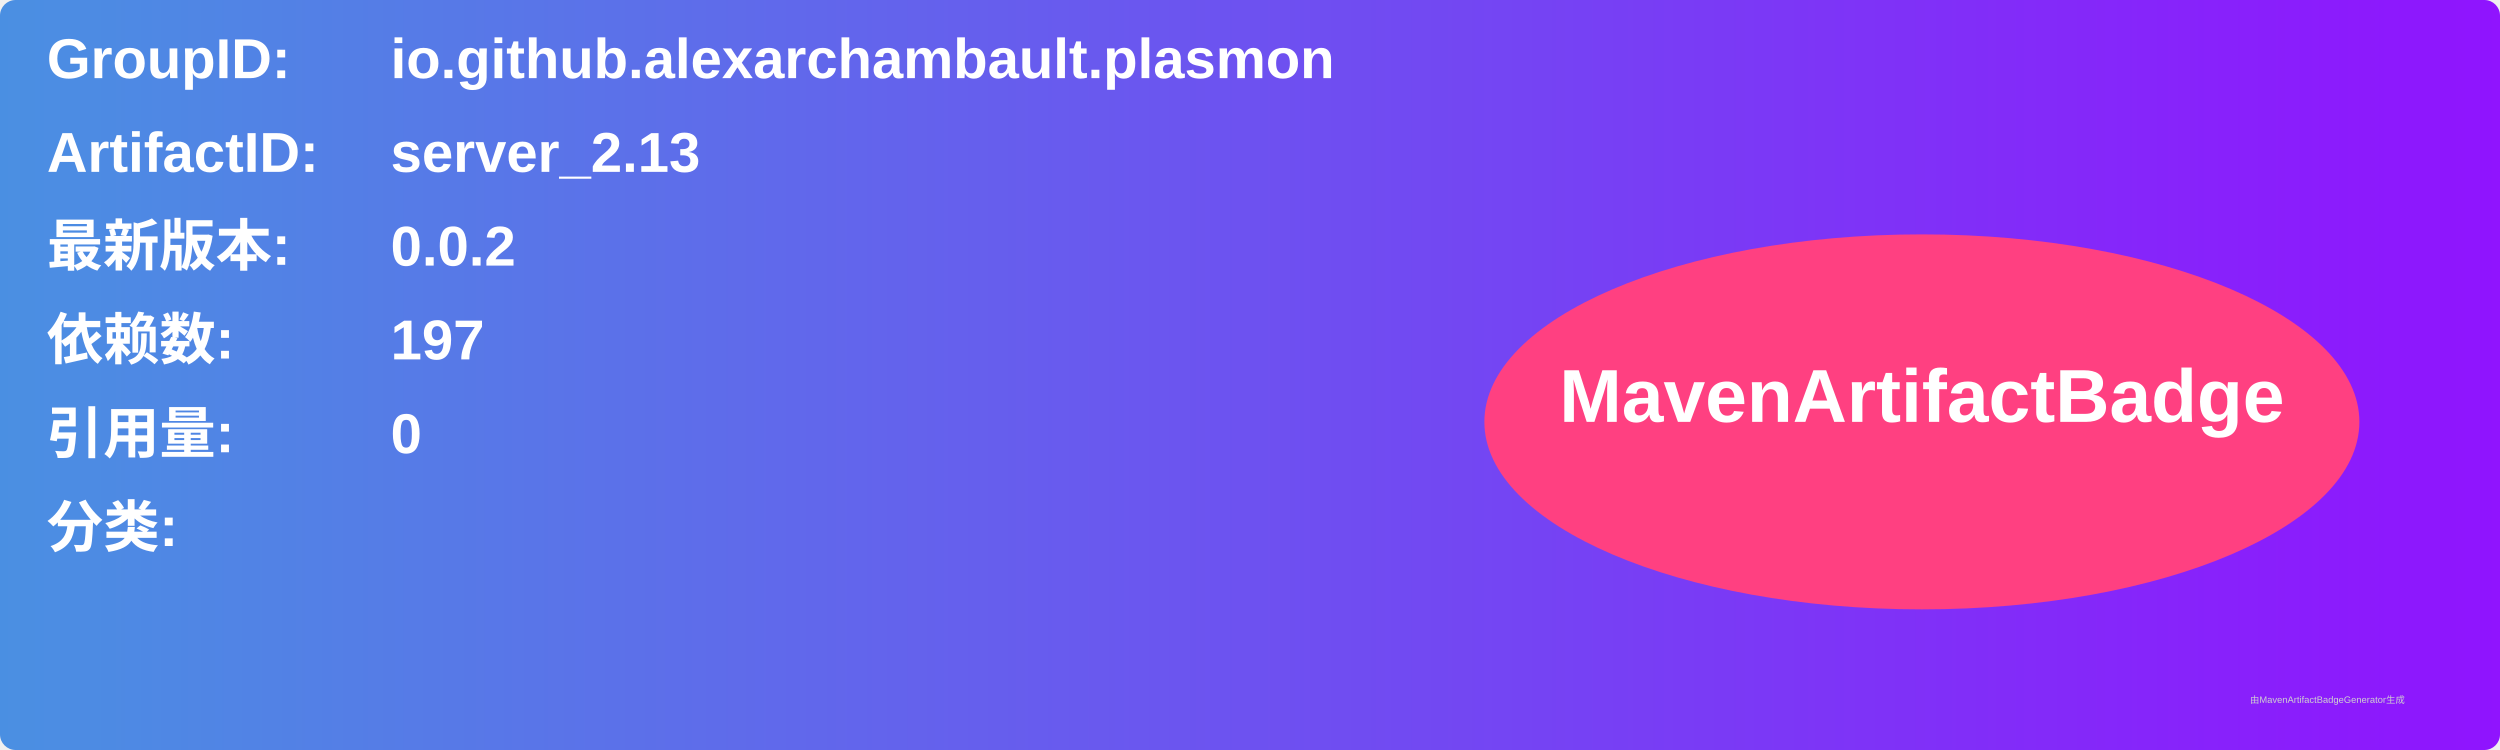
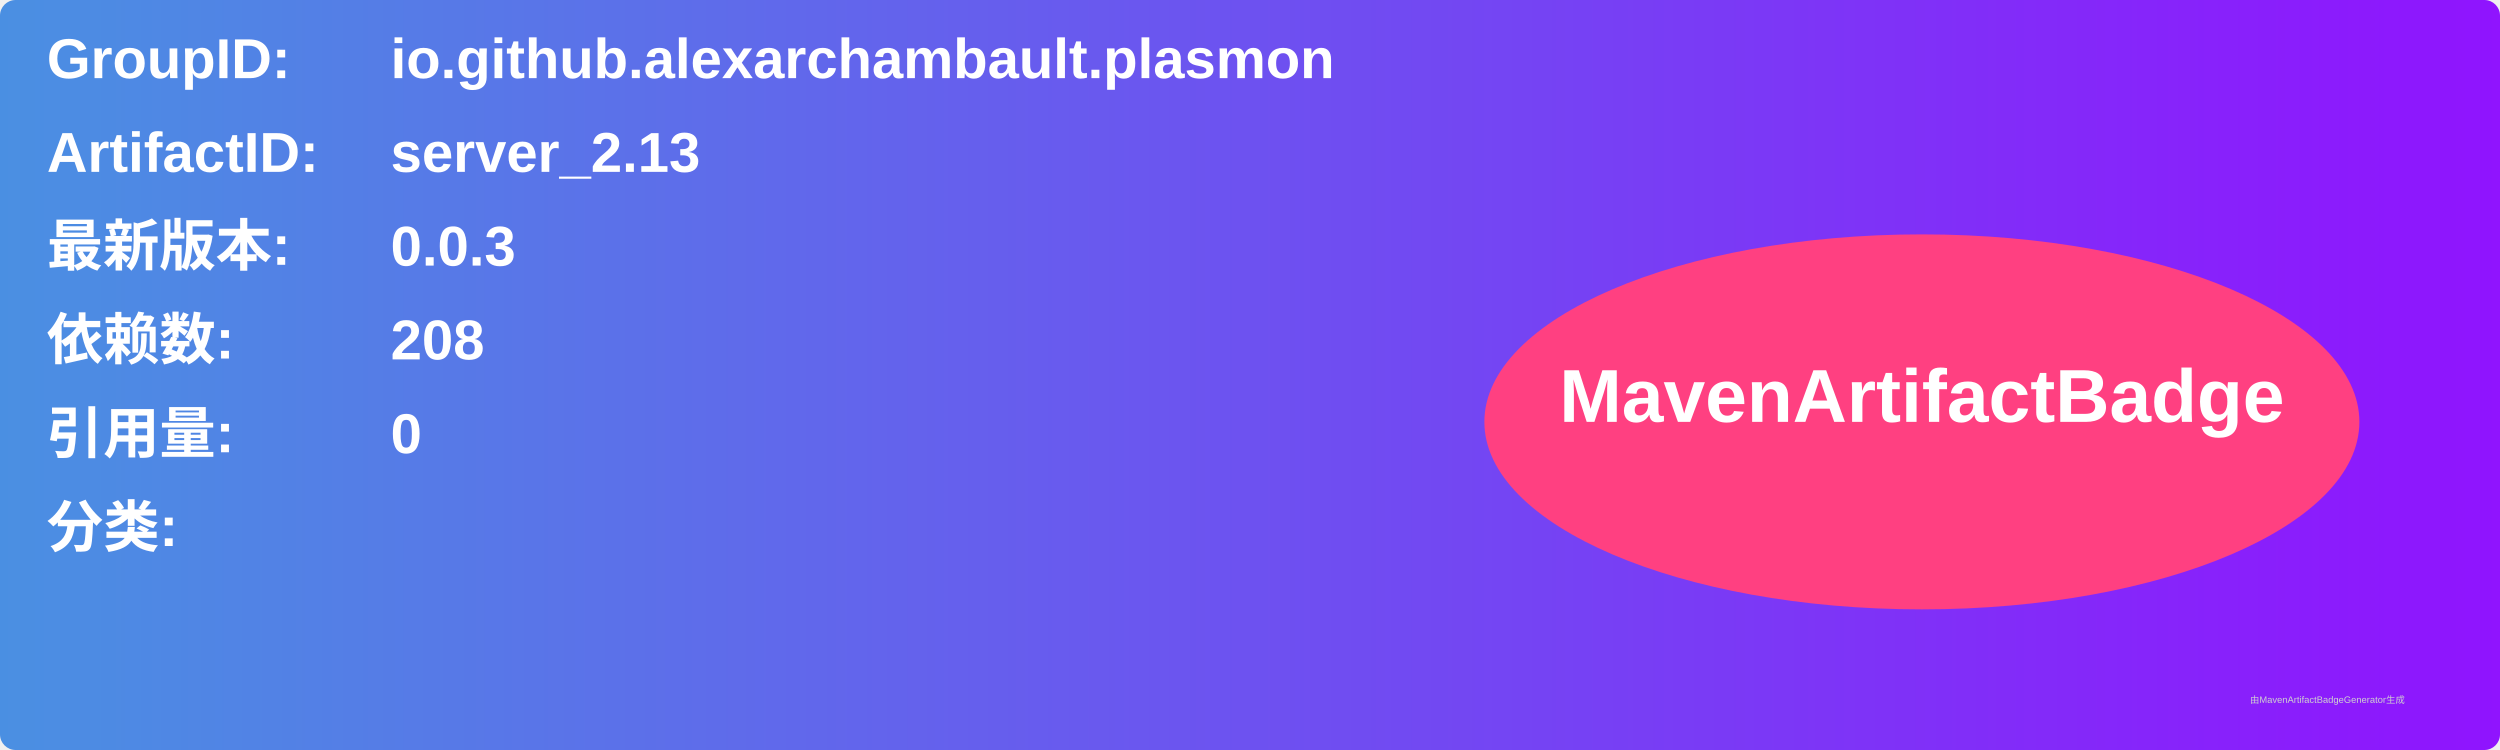
<svg xmlns="http://www.w3.org/2000/svg" width="800" height="240" viewBox="0 0 800 240">
  <linearGradient id="grad" x1="0%" y1="0%" x2="100%" y2="0%">
    <stop offset="0%" stop-color="#4a90e2" />
    <stop offset="100%" stop-color="#9013fe" />
  </linearGradient>
  <rect width="100%" height="100%" rx="5" ry="5" fill="url(#grad)" />
  <g transform="translate(15, 15)">
    <text x="0" y="10" font-family="Arial" font-size="18" fill="white" font-weight="bold" width="260">GroupID:</text>
    <text x="110" y="10" font-family="Arial" font-size="18" fill="white" font-weight="bold" width="460">io.github.alexarchambault.plasmon</text>
    <text x="0" y="40" font-family="Arial" font-size="18" fill="white" font-weight="bold" width="260">ArtifactID:</text>
    <text x="110" y="40" font-family="Arial" font-size="18" fill="white" font-weight="bold" width="460">server_2.13</text>
    <text x="0" y="70" font-family="Arial" font-size="18" fill="white" font-weight="bold">最新版本:</text>
    <text x="110" y="70" font-family="Arial" font-size="18" fill="white" font-weight="bold">
-       <tspan font-weight="bold">0.0.2</tspan>
+       <tspan font-weight="bold">0.0.3</tspan>
    </text>
    <text x="0" y="100" font-family="Arial" font-size="18" fill="white" font-weight="bold">依赖数: </text>
    <text x="110" y="100" font-family="Arial" font-size="18" fill="white">
-       <tspan font-weight="bold">197</tspan>
+       <tspan font-weight="bold">208</tspan>
    </text>
    <text x="0" y="130" font-family="Arial" font-size="18" fill="white" font-weight="bold">引用量: </text>
    <text x="110" y="130" font-family="Arial" font-size="18" fill="white">
      <tspan font-weight="bold">0</tspan>
    </text>
    <text x="0" y="160" font-family="Arial" font-size="18" fill="white" font-weight="bold">分类:</text>
    <text x="10" y="190" font-family="Arial" font-size="10" fill="white">
      <tspan font-weight="bold" />
    </text>
    <ellipse cx="600" cy="120" rx="140" ry="60" fill="#ff4081" />
    <text x="600" y="120" text-anchor="middle" font-family="Arial" font-size="24" fill="white" font-weight="bold">MavenArtifactBadge</text>
  </g>
  <text x="720" y="225" font-family="Arial" font-size="3" fill="#d0d0d0">由MavenArtifactBadgeGenerator生成</text>
</svg>
